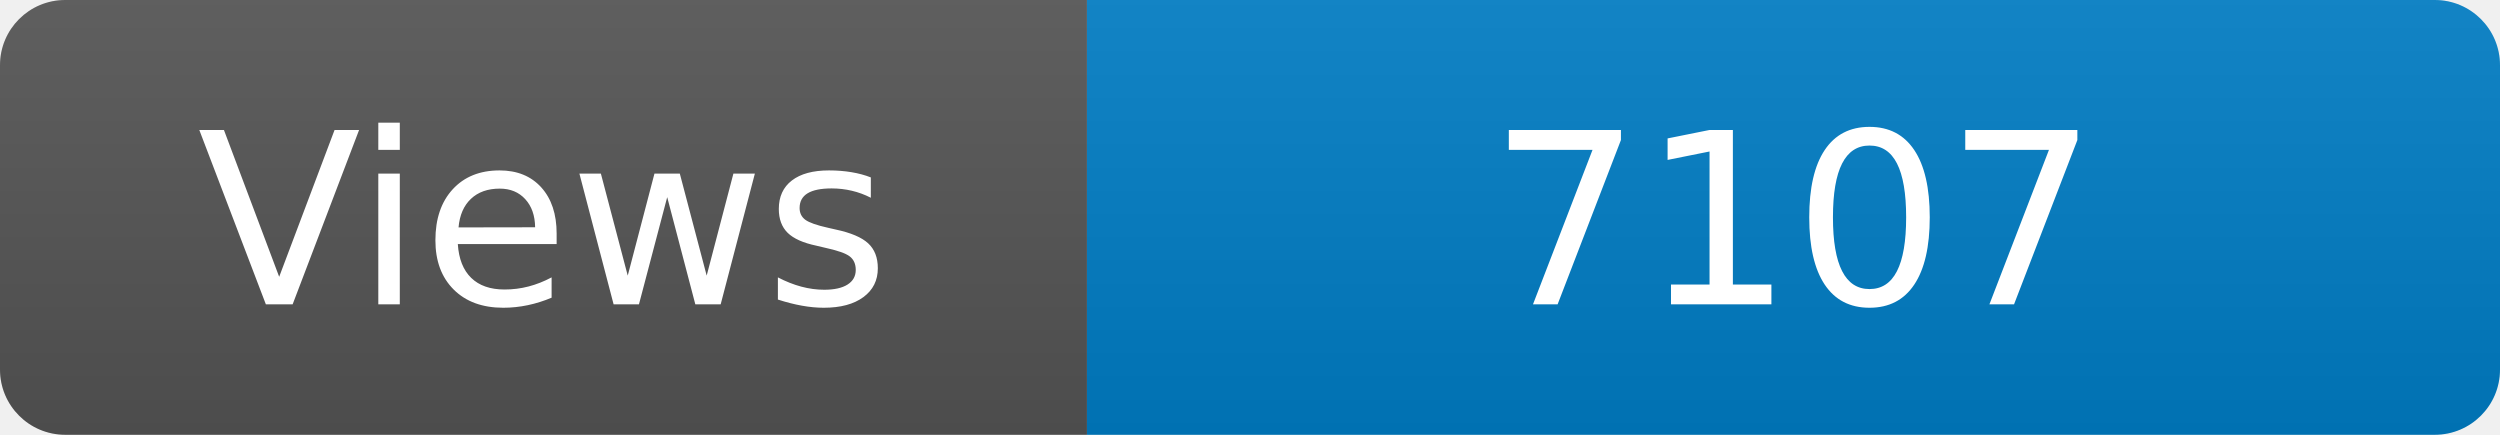
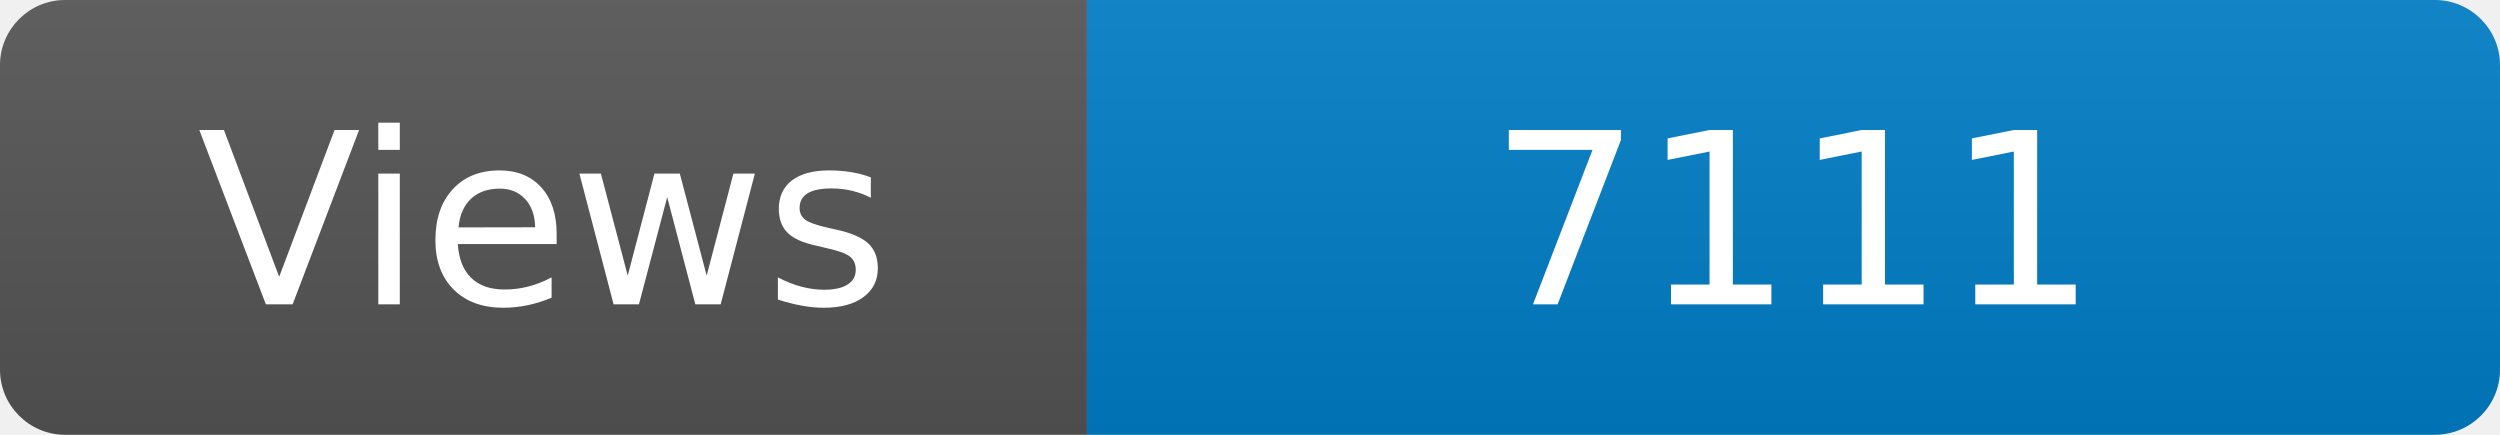
<svg xmlns="http://www.w3.org/2000/svg" width="115" height="20" role="img" aria-label="Maintained?: yes">
  <linearGradient id="s" x2="0" y2="100%">
    <stop offset="0" stop-color="#bbb" stop-opacity=".1" />
    <stop offset="1" stop-opacity=".1" />
  </linearGradient>
  <clipPath id="r">
    <rect width="115" height="20" rx="3" fill="#fff" />
  </clipPath>
  <g clip-path="url(#r)">
    <rect width="50" height="20" fill="#555" />
    <rect x="50" width="160" height="20" fill="#007ec6" />
    <rect width="115" height="20" fill="url(#s)" />
  </g>
  <g fill="#fff" text-anchor="middle" font-family="Verdana,Geneva,DejaVu Sans,sans-serif" font-size="110">
    <text x="250" y="140" transform="scale(.1)" fill="#fff">Views</text>
-     <text x="825" y="140" transform="scale(.1)" fill="#fff">7107</text>
+     <text x="825" y="140" transform="scale(.1)" fill="#fff">7111</text>
  </g>
</svg>
